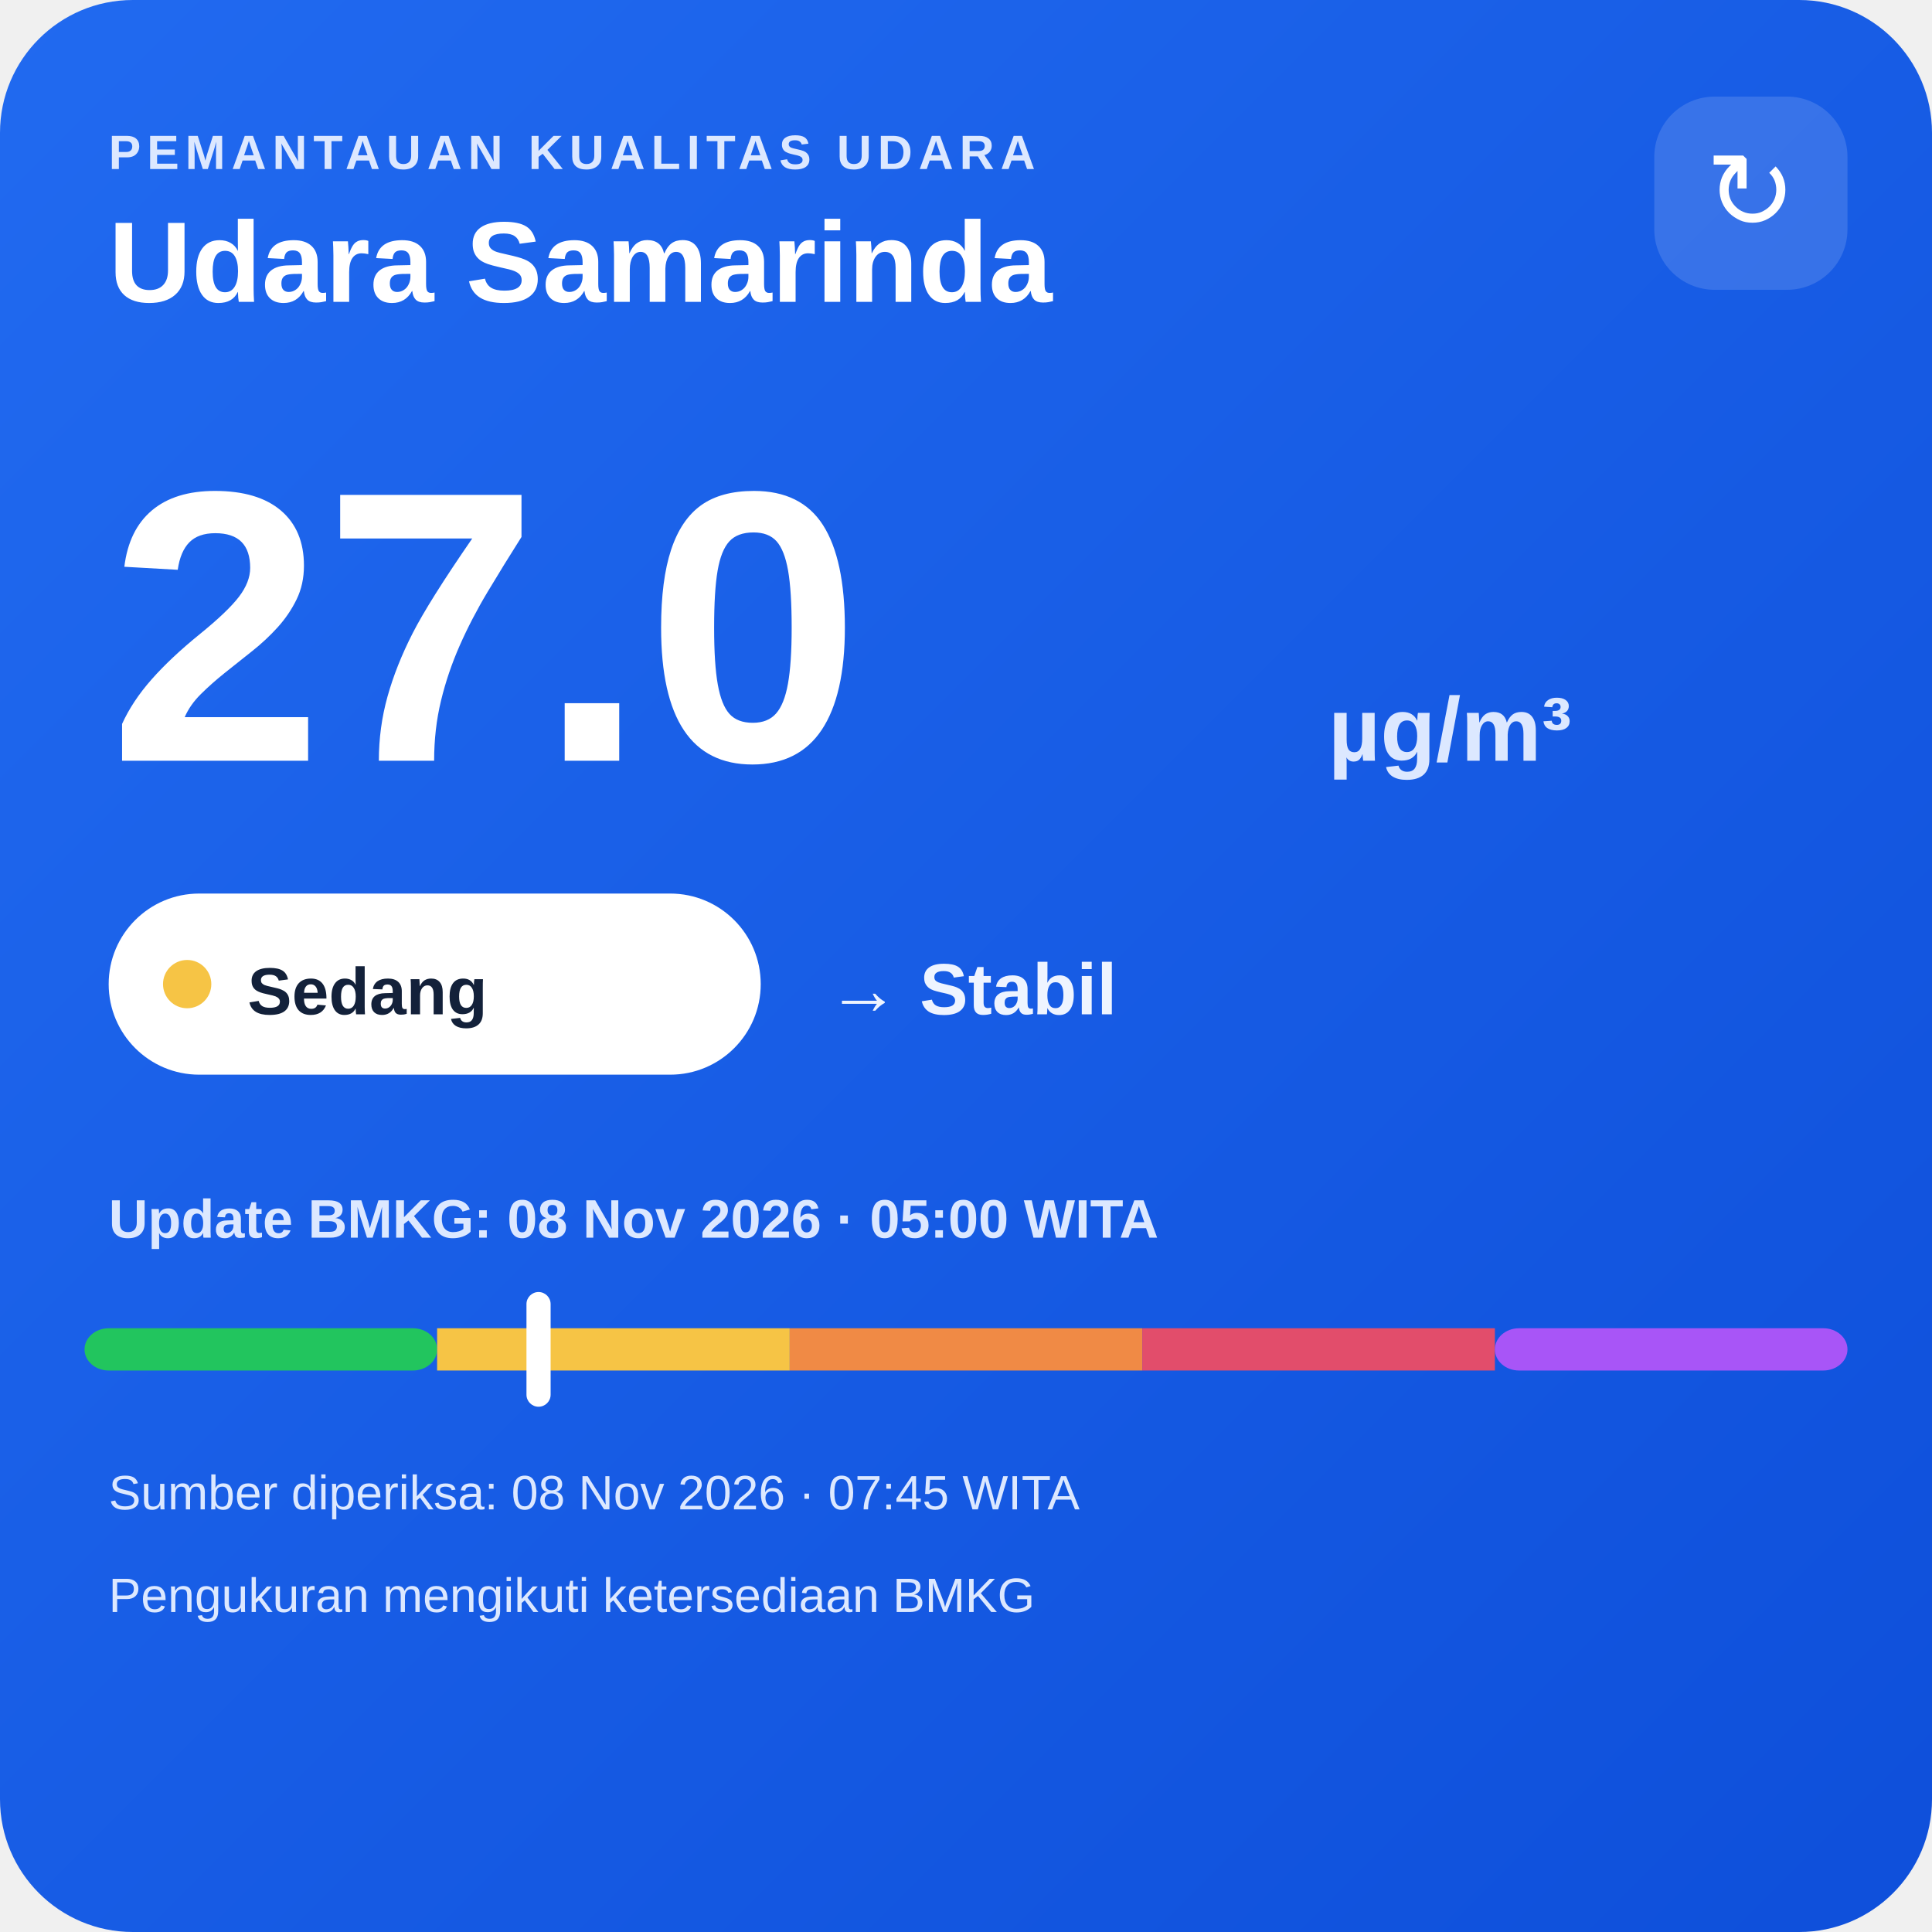
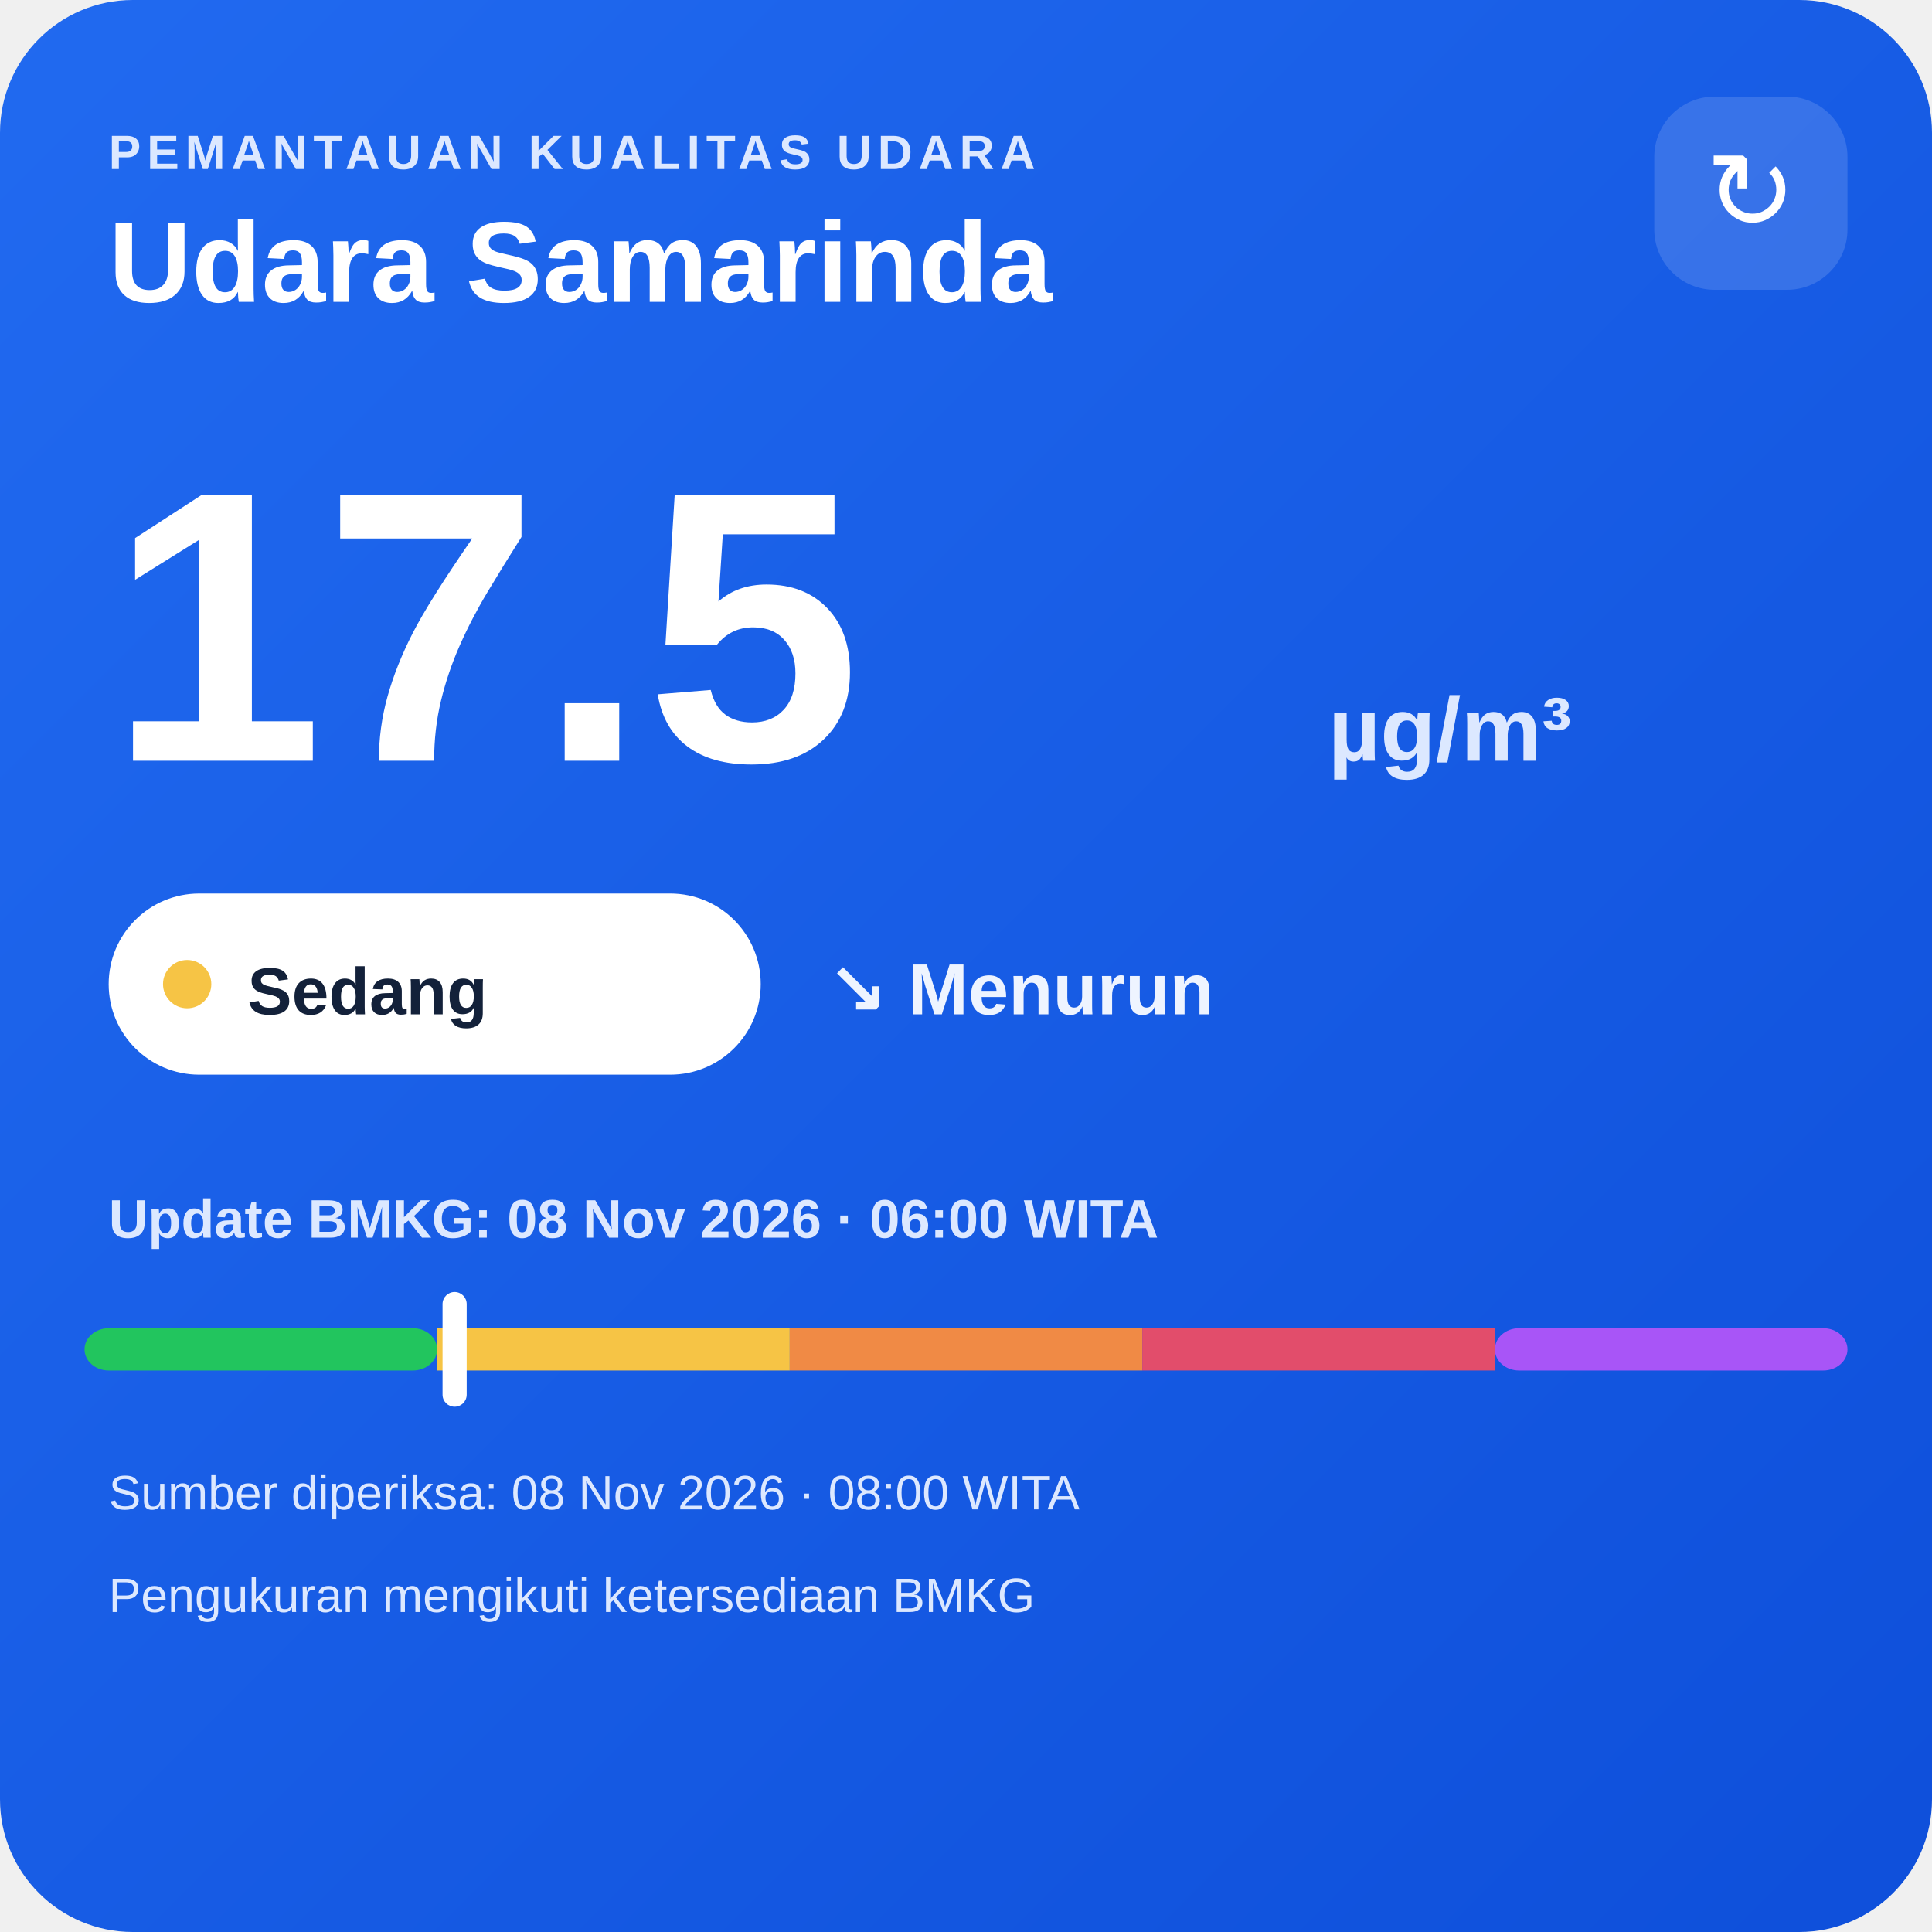
<svg xmlns="http://www.w3.org/2000/svg" width="320" height="320" viewBox="0 0 320 320">
  <defs>
    <linearGradient id="bg" x1="0" y1="0" x2="1" y2="1">
      <stop offset="0" stop-color="#216af0" />
      <stop offset="1" stop-color="#0e4fda" />
    </linearGradient>
  </defs>
  <rect width="320" height="320" rx="22" fill="url(#bg)" />
  <text x="18" y="28" fill="#dce8ff" font-family="Arial,sans-serif" font-size="8" font-weight="700" letter-spacing="1">PEMANTAUAN KUALITAS UDARA</text>
  <text x="18" y="50" fill="#ffffff" font-family="Arial,sans-serif" font-size="19" font-weight="700">Udara Samarinda</text>
  <rect x="274" y="16" width="32" height="32" rx="10" fill="#ffffff" fill-opacity=".14" />
  <text x="290" y="38" text-anchor="middle" fill="#ffffff" font-family="Arial,sans-serif" font-size="18">↻</text>
-   <text x="18" y="126" fill="#ffffff" font-family="Arial,sans-serif" font-size="64" font-weight="800">27.0</text>
+   <text x="18" y="126" fill="#ffffff" font-family="Arial,sans-serif" font-size="64" font-weight="800">17.5</text>
  <text x="220" y="126" fill="#dce8ff" font-family="Arial,sans-serif" font-size="15" font-weight="700">µg/m³</text>
  <rect x="18" y="148" width="108" height="30" rx="15" fill="#ffffff" />
  <circle cx="31" cy="163" r="4" fill="#f6c445" />
  <text x="41" y="168" fill="#13213a" font-family="Arial,sans-serif" font-size="11" font-weight="700">Sedang</text>
-   <text x="137" y="168" fill="#eef4ff" font-family="Arial,sans-serif" font-size="12" font-weight="700">→ Stabil</text>
-   <text x="18" y="205" fill="#dce8ff" font-family="Arial,sans-serif" font-size="9" font-weight="700">Update BMKG: 08 Nov 2026 · 05:00 WITA</text>
+   <text x="137" y="168" fill="#eef4ff" font-family="Arial,sans-serif" font-size="12" font-weight="700">↘ Menurun</text>
+   <text x="18" y="205" fill="#dce8ff" font-family="Arial,sans-serif" font-size="9" font-weight="700">Update BMKG: 08 Nov 2026 · 06:00 WITA</text>
  <rect x="14" y="220" width="58.4" height="7" rx="4" fill="#22c55e" />
  <rect x="72.4" y="220" width="58.4" height="7" fill="#f6c445" />
  <rect x="130.8" y="220" width="58.4" height="7" fill="#f08a45" />
  <rect x="189.2" y="220" width="58.4" height="7" fill="#e24d6b" />
  <rect x="247.6" y="220" width="58.4" height="7" rx="4" fill="#a855f7" />
-   <rect x="87.2" y="214" width="4" height="19" rx="2" fill="#ffffff" />
-   <text x="18" y="250" fill="#dce8ff" font-family="Arial,sans-serif" font-size="8">Sumber diperiksa: 08 Nov 2026 · 07:45 WITA</text>
+   <rect x="73.3" y="214" width="4" height="19" rx="2" fill="#ffffff" />
+   <text x="18" y="250" fill="#dce8ff" font-family="Arial,sans-serif" font-size="8">Sumber diperiksa: 08 Nov 2026 · 08:00 WITA</text>
  <text x="18" y="267" fill="#dce8ff" font-family="Arial,sans-serif" font-size="8">Pengukuran mengikuti ketersediaan BMKG</text>
</svg>
